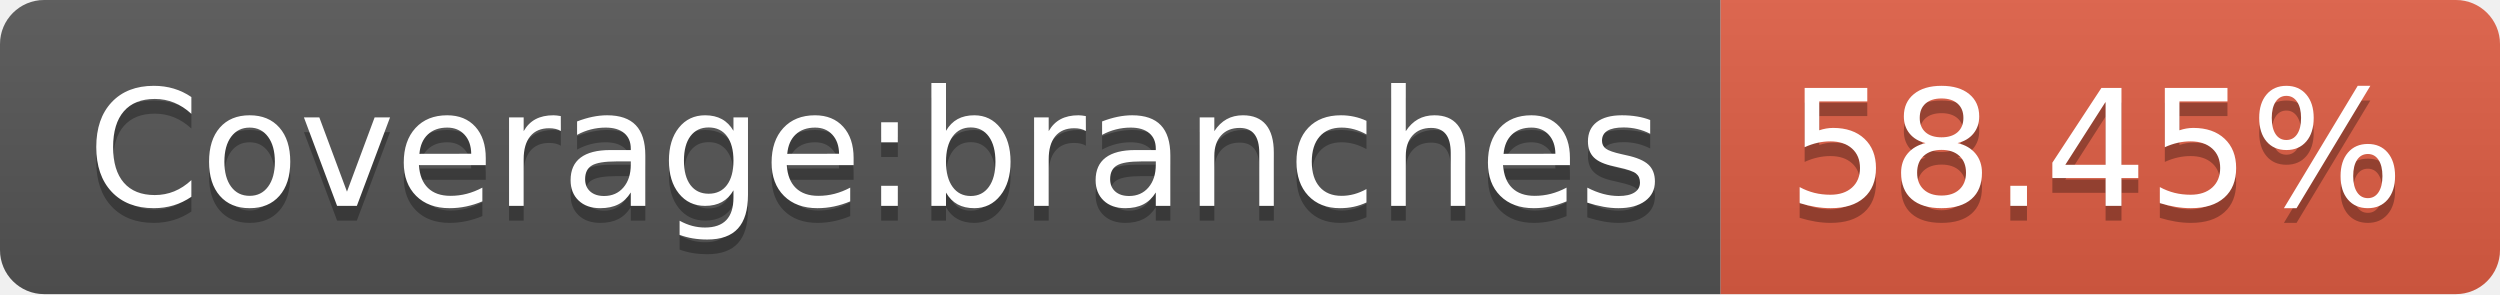
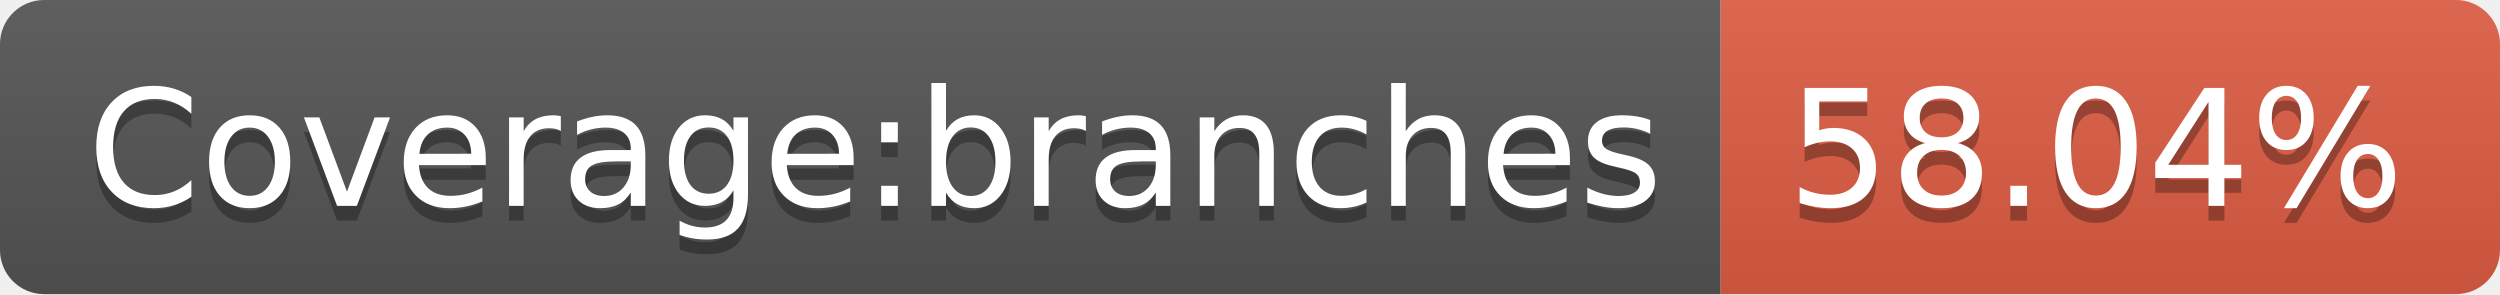
- <svg xmlns="http://www.w3.org/2000/svg" width="170" height="20" role="img" aria-label="Coverage:branches: 58.45%">
+ <svg xmlns="http://www.w3.org/2000/svg" width="170" height="20" role="img" aria-label="Coverage:branches: 58.04%">
  <linearGradient id="s" x2="0" y2="100%">
    <stop offset="0" stop-color="#bbb" stop-opacity=".1" />
    <stop offset="1" stop-opacity=".1" />
  </linearGradient>
  <clipPath id="r">
    <rect width="170" height="20" rx="3" fill="#fff" />
  </clipPath>
  <g clip-path="url(#r)">
    <rect width="117" height="20" fill="#555" />
    <rect x="117" width="53" height="20" fill="#e05d44" />
    <rect width="170" height="20" fill="url(#s)" />
  </g>
  <g fill="#fff" text-anchor="middle" font-family="Verdana,Geneva,DejaVu Sans,sans-serif" text-rendering="geometricPrecision" font-size="110">
    <text aria-hidden="true" x="595" y="150" fill="#010101" fill-opacity=".3" transform="scale(.1)" textLength="1070">Coverage:branches</text>
    <text x="595" y="140" transform="scale(.1)" fill="#fff" textLength="1070">Coverage:branches</text>
-     <text aria-hidden="true" x="1425" y="150" fill="#010101" fill-opacity=".3" transform="scale(.1)" textLength="430">58.45%</text>
-     <text x="1425" y="140" transform="scale(.1)" fill="#fff" textLength="430">58.45%</text>
+     <text aria-hidden="true" x="1425" y="150" fill="#010101" fill-opacity=".3" transform="scale(.1)" textLength="430">58.04%</text>
+     <text x="1425" y="140" transform="scale(.1)" fill="#fff" textLength="430">58.04%</text>
  </g>
</svg>
